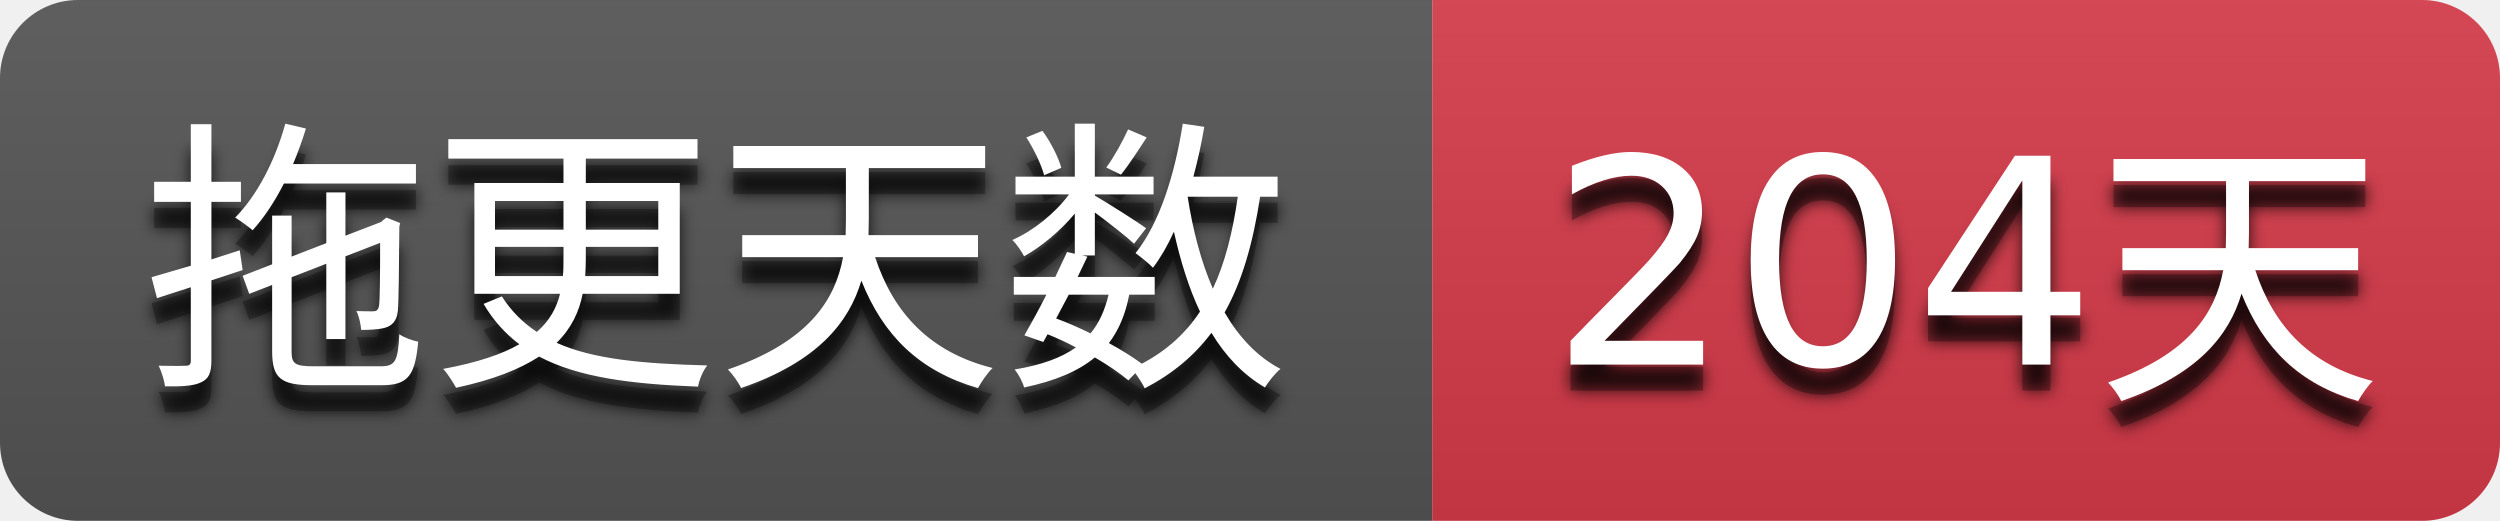
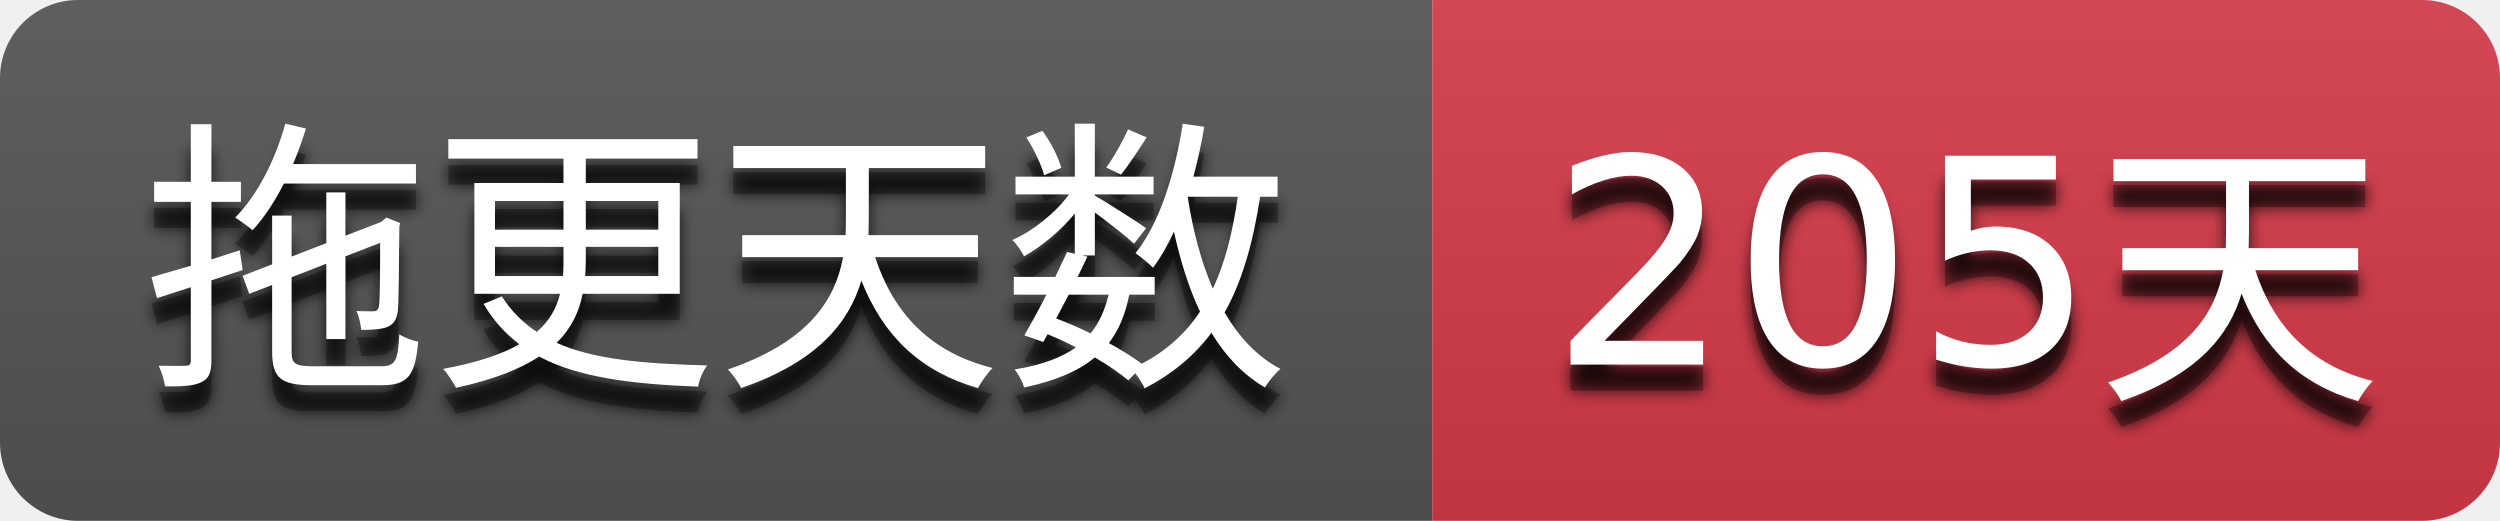
- <svg xmlns="http://www.w3.org/2000/svg" width="96" height="20" role="img" aria-label="拖更天数: 204天">
+ <svg xmlns="http://www.w3.org/2000/svg" width="96" height="20" role="img" aria-label="拖更天数: 205天">
  <filter id="blur">
    <feGaussianBlur stdDeviation="3" />
  </filter>
  <linearGradient id="s" x2="0" y2="100%">
    <stop offset="0" stop-color="#bbb" stop-opacity=".1" />
    <stop offset="1" stop-opacity=".1" />
  </linearGradient>
  <clipPath id="r">
    <rect width="96" height="20" rx="3" />
  </clipPath>
  <g clip-path="url(#r)">
    <rect width="55" height="20" fill="#555555" />
    <rect x="55" width="41" height="20" fill="#d73a4a" />
    <rect width="96" height="20" fill="url(#s)" />
  </g>
  <g fill="#ffffff" text-anchor="middle" font-family="Verdana,Geneva,DejaVu Sans,sans-serif" text-rendering="geometricPrecision" font-size="110">
    <g transform="scale(0.1)">
      <g aria-hidden="true" fill="#010101">
        <text x="275.0" y="150" fill-opacity=".8" filter="url(#blur)" textLength="450.0">拖更天数</text>
        <text x="275.0" y="150" fill-opacity=".3" textLength="450.0">拖更天数</text>
      </g>
      <text x="275.0" y="140" textLength="450.0">拖更天数</text>
    </g>
    <g transform="scale(0.1)">
      <g aria-hidden="true" fill="#010101">
-         <text x="755.0" y="150" fill-opacity=".8" filter="url(#blur)" textLength="310.0">204天</text>
-         <text x="755.0" y="150" fill-opacity=".3" textLength="310.0">204天</text>
+         <text x="755.0" y="150" fill-opacity=".8" filter="url(#blur)" textLength="310.0">205天</text>
+         <text x="755.0" y="150" fill-opacity=".3" textLength="310.0">205天</text>
      </g>
-       <text x="755.0" y="140" textLength="310.0">204天</text>
+       <text x="755.0" y="140" textLength="310.0">205天</text>
    </g>
  </g>
</svg>
